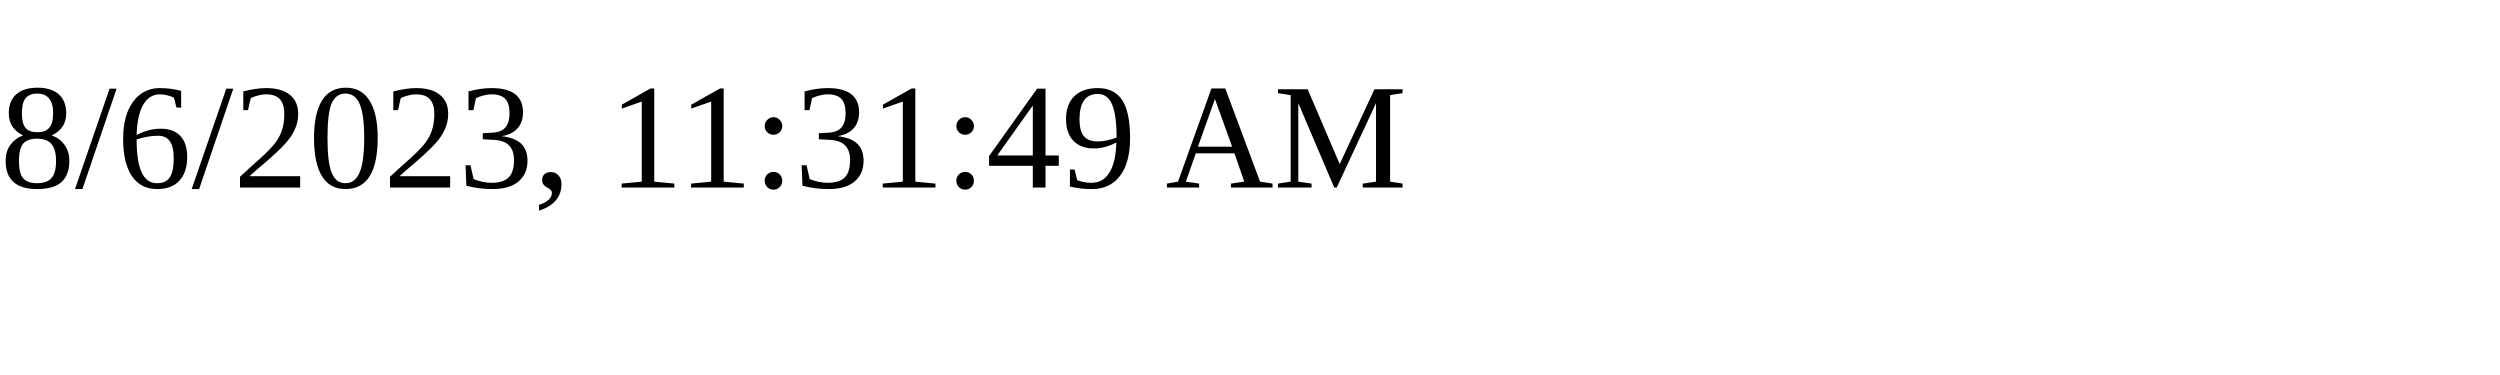
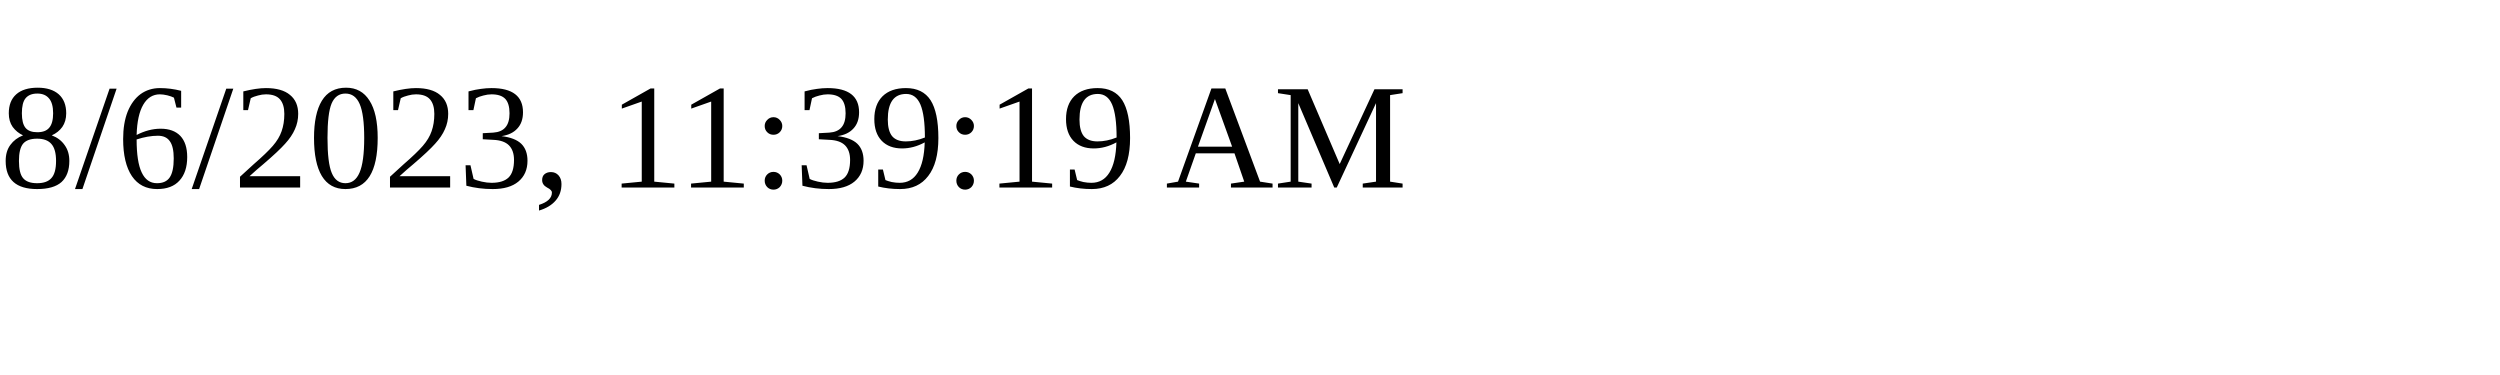
<svg xmlns="http://www.w3.org/2000/svg" height="30" width="200">
-   <text x="0" y="15">8/6/2023, 11:31:49 AM</text>
+   <text x="0" y="15">8/6/2023, 11:39:19 AM</text>
</svg>
